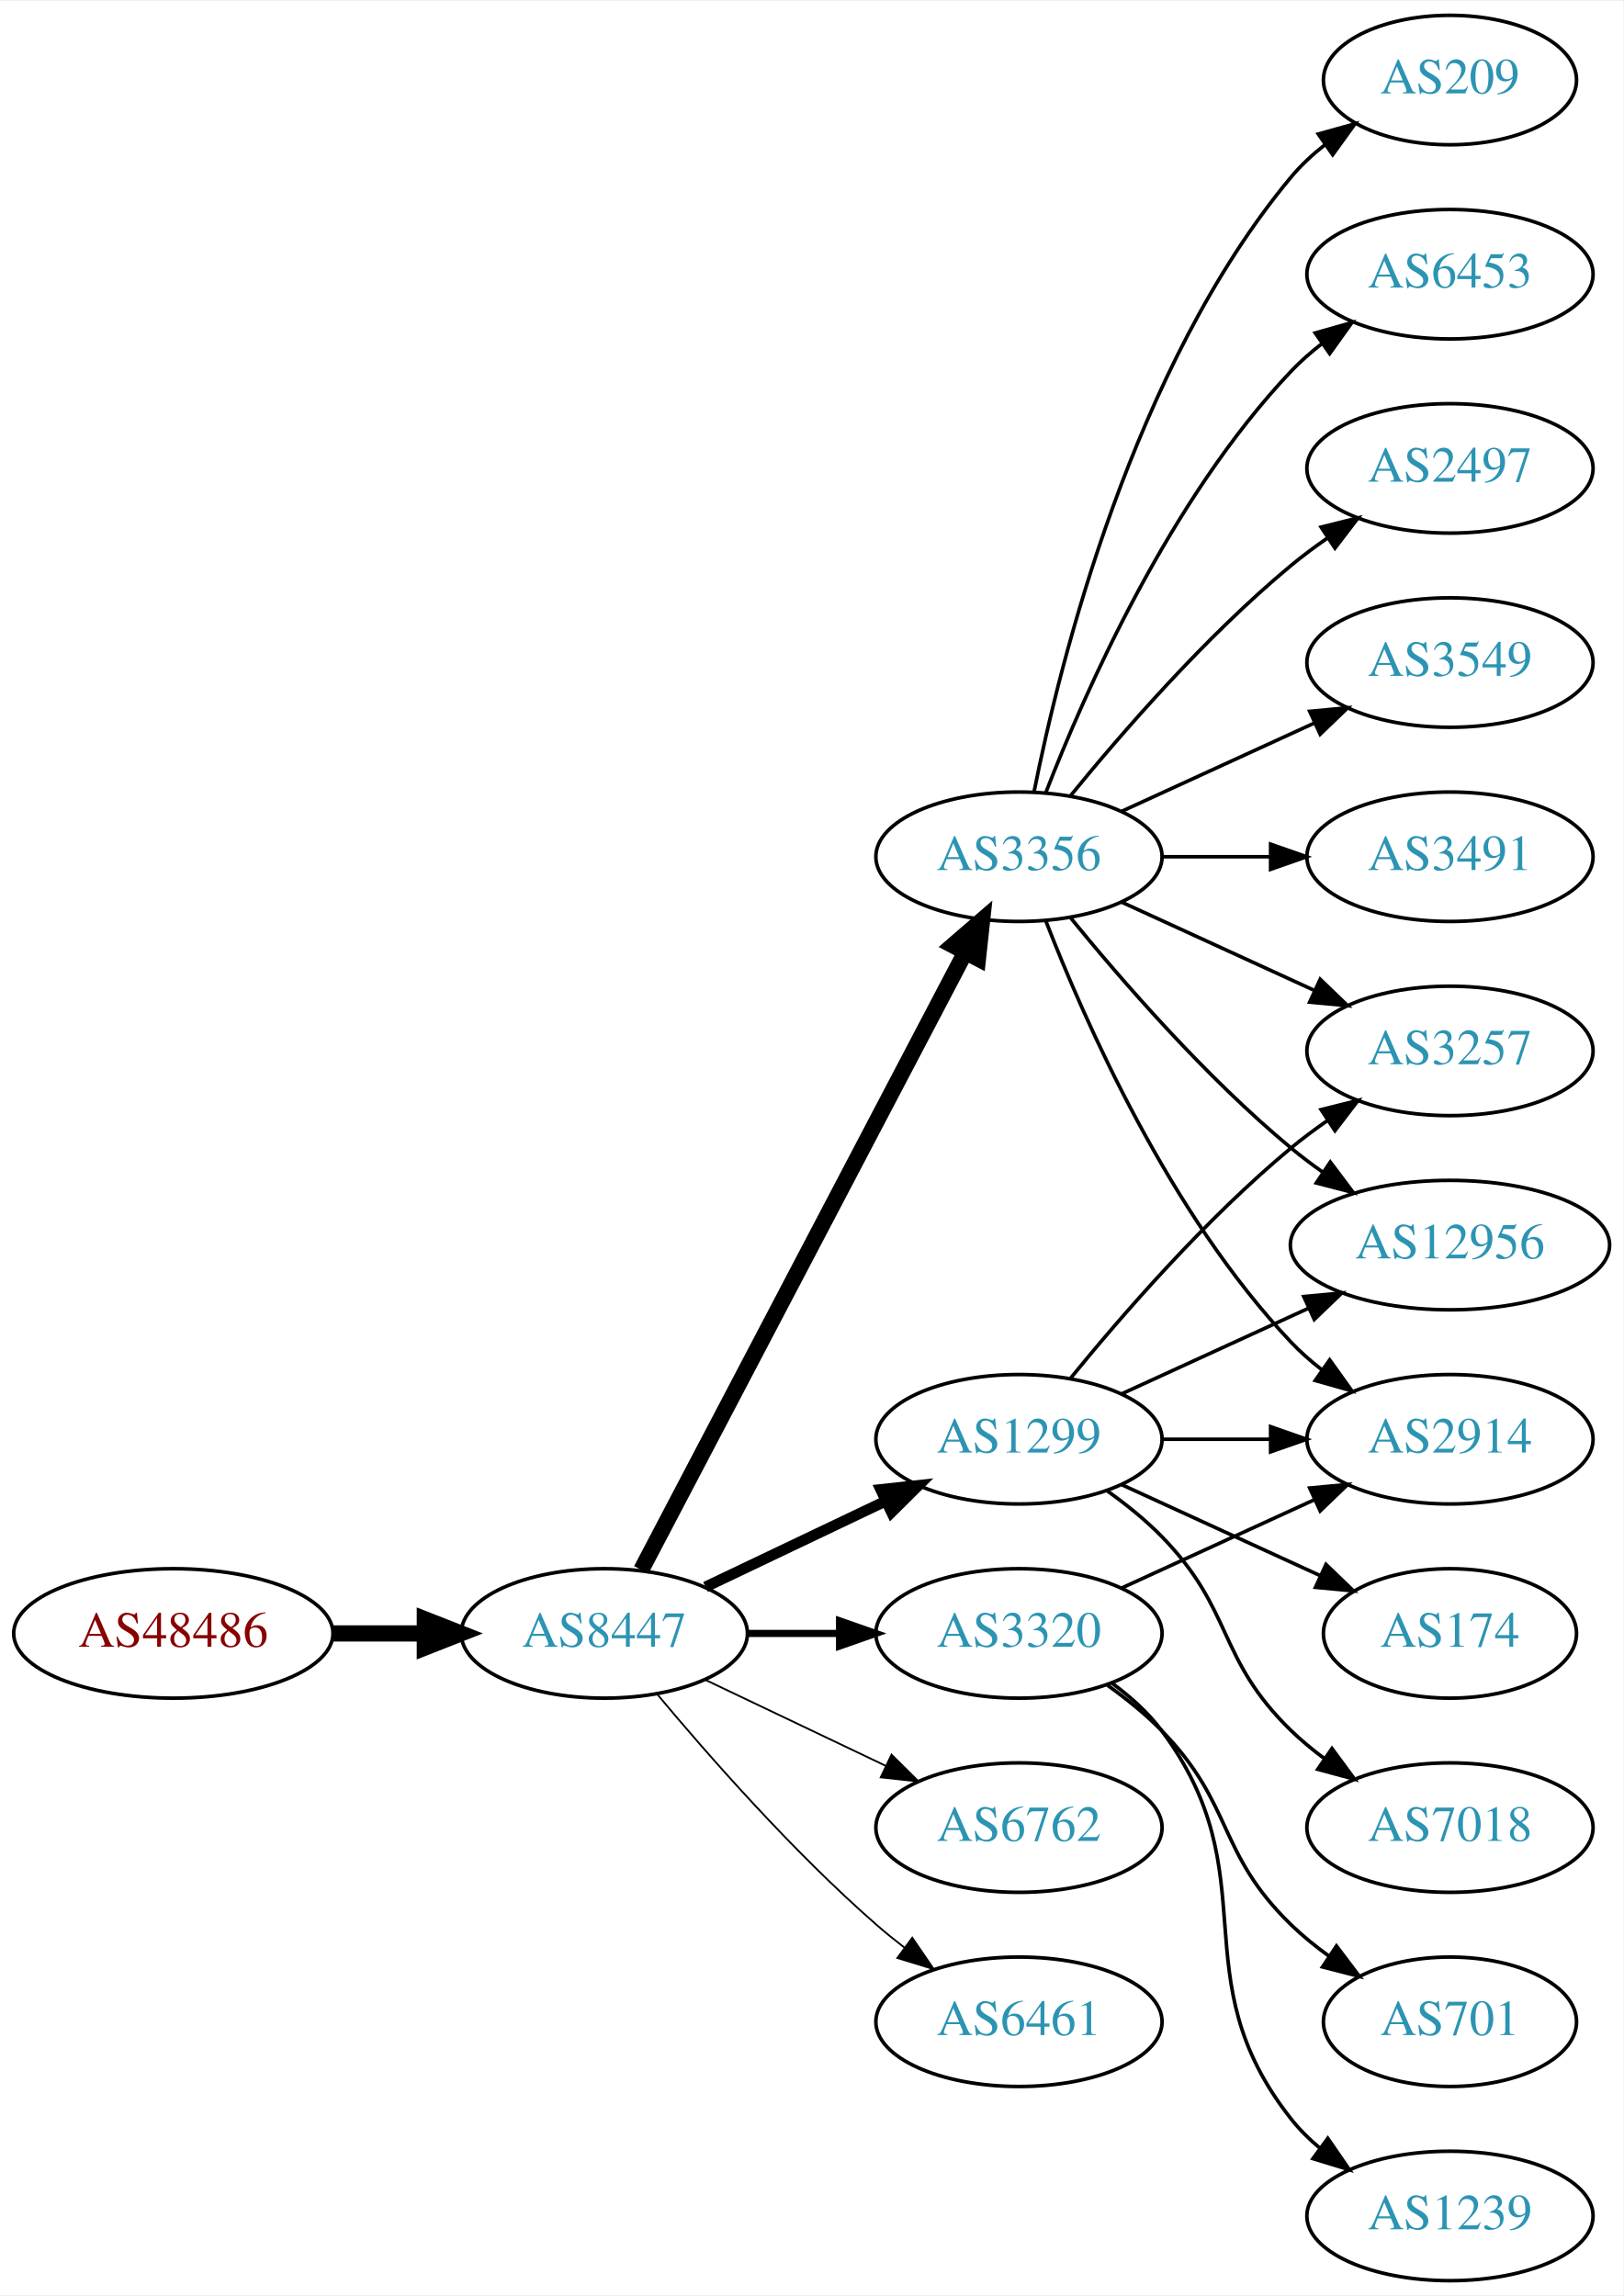
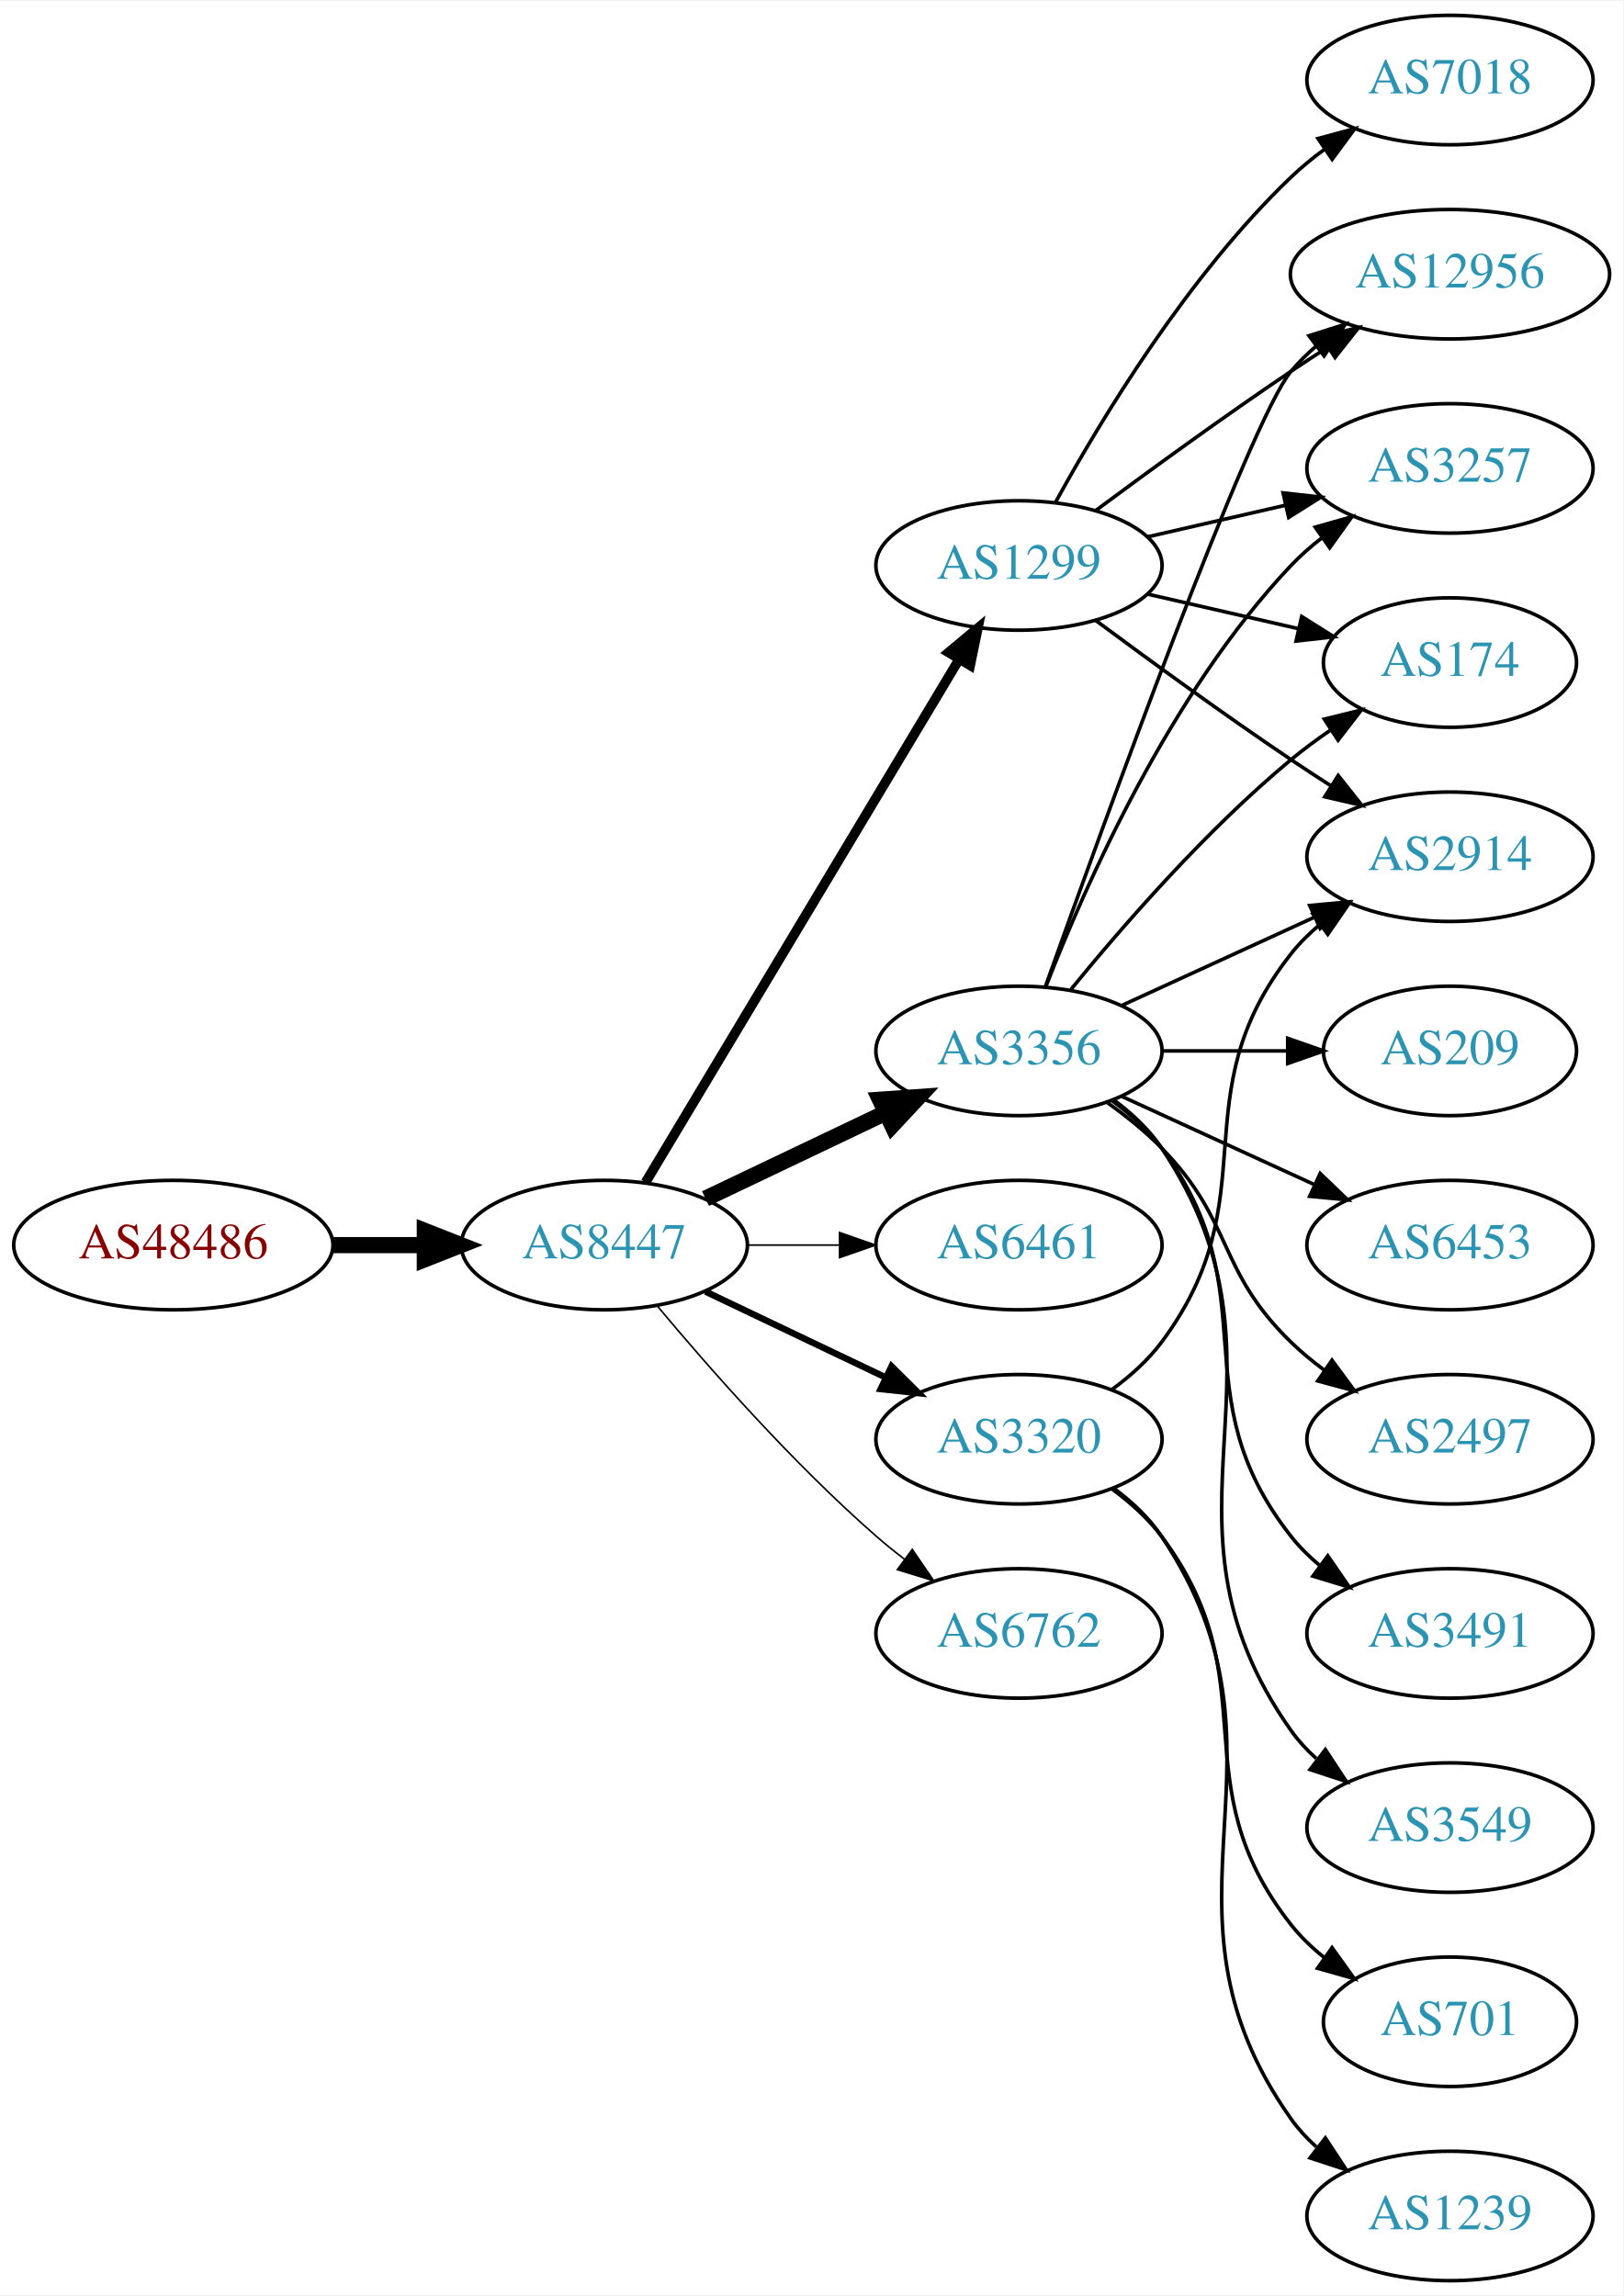
<svg xmlns="http://www.w3.org/2000/svg" xmlns:xlink="http://www.w3.org/1999/xlink" width="451pt" height="638pt" viewBox="0.00 0.00 451.37 638.00">
  <g id="graph0" class="graph" transform="scale(1 1) rotate(0) translate(4 634)">
    <polygon fill="white" stroke="none" points="-4,4 -4,-634 447.37,-634 447.37,4 -4,4" />
    <g id="node1" class="node">
      <g id="a_node1">
        <a xlink:href="/asn/48486" xlink:title="AS48486 ~ Leder und Schuh AG [AT]">
-           <ellipse fill="#ffffff" stroke="black" cx="44.196" cy="-180" rx="44.393" ry="18" />
-           <text text-anchor="middle" x="44.196" y="-176.3" font-family="Times,serif" font-size="14.00" fill="#880000">AS48486</text>
+           <ellipse fill="#ffffff" stroke="black" cx="44.196" cy="-288" rx="44.393" ry="18" />
+           <text text-anchor="middle" x="44.196" y="-284.3" font-family="Times,serif" font-size="14.00" fill="#880000">AS48486</text>
        </a>
      </g>
    </g>
    <g id="node2" class="node">
      <g id="a_node2">
        <a xlink:href="/asn/8447" xlink:title="AS8447 ~ A1 Telekom Austria AG [AT]">
-           <ellipse fill="#ffffff" stroke="black" cx="164.039" cy="-180" rx="39.794" ry="18" />
-           <text text-anchor="middle" x="164.039" y="-176.3" font-family="Times,serif" font-size="14.00" fill="#2c94b3">AS8447</text>
+           <ellipse fill="#ffffff" stroke="black" cx="164.039" cy="-288" rx="39.794" ry="18" />
+           <text text-anchor="middle" x="164.039" y="-284.3" font-family="Times,serif" font-size="14.00" fill="#2c94b3">AS8447</text>
        </a>
      </g>
    </g>
    <g id="edge1" class="edge">
-       <path fill="none" stroke="black" stroke-width="4.5" d="M88.407,-180C96.72,-180 105.482,-180 113.965,-180" />
-       <polygon fill="black" stroke="black" stroke-width="4.5" points="114.123,-183.938 124.123,-180 114.123,-176.063 114.123,-183.938" />
+       <path fill="none" stroke="black" stroke-width="4.5" d="M88.407,-288C96.72,-288 105.482,-288 113.965,-288" />
+       <polygon fill="black" stroke="black" stroke-width="4.5" points="114.123,-291.938 124.123,-288 114.123,-284.063 114.123,-291.938" />
    </g>
    <g id="node3" class="node">
      <g id="a_node3">
-         <a xlink:href="/asn/1299" xlink:title="AS1299 ~ Telia Carrier [EU]">
-           <ellipse fill="#ffffff" stroke="black" cx="279.332" cy="-234" rx="39.794" ry="18" />
-           <text text-anchor="middle" x="279.332" y="-230.3" font-family="Times,serif" font-size="14.00" fill="#2c94b3">AS1299</text>
+         <a xlink:href="/asn/3356" xlink:title="AS3356 ~ Level 3 Parent, LLC [US]">
+           <ellipse fill="#ffffff" stroke="black" cx="279.332" cy="-342" rx="39.794" ry="18" />
+           <text text-anchor="middle" x="279.332" y="-338.3" font-family="Times,serif" font-size="14.00" fill="#2c94b3">AS3356</text>
        </a>
      </g>
    </g>
    <g id="edge2" class="edge">
-       <path fill="none" stroke="black" stroke-width="3" d="M192.175,-192.934C207.169,-200.081 225.99,-209.052 242.213,-216.785" />
-       <polygon fill="black" stroke="black" stroke-width="3" points="240.884,-220.028 251.417,-221.171 243.895,-213.709 240.884,-220.028" />
+       <path fill="none" stroke="black" stroke-width="4.5" d="M192.175,-300.934C207.169,-308.081 225.99,-317.052 242.213,-324.785" />
+       <polygon fill="black" stroke="black" stroke-width="4.5" points="240.695,-328.423 251.417,-329.171 244.084,-321.314 240.695,-328.423" />
    </g>
    <g id="node4" class="node">
      <g id="a_node4">
-         <a xlink:href="/asn/3356" xlink:title="AS3356 ~ Level 3 Parent, LLC [US]">
-           <ellipse fill="#ffffff" stroke="black" cx="279.332" cy="-396" rx="39.794" ry="18" />
-           <text text-anchor="middle" x="279.332" y="-392.3" font-family="Times,serif" font-size="14.00" fill="#2c94b3">AS3356</text>
+         <a xlink:href="/asn/1299" xlink:title="AS1299 ~ Telia Carrier [EU]">
+           <ellipse fill="#ffffff" stroke="black" cx="279.332" cy="-477" rx="39.794" ry="18" />
+           <text text-anchor="middle" x="279.332" y="-473.3" font-family="Times,serif" font-size="14.00" fill="#2c94b3">AS1299</text>
        </a>
      </g>
    </g>
    <g id="edge3" class="edge">
-       <path fill="none" stroke="black" stroke-width="4.5" d="M174.31,-197.676C194.151,-235.505 240.829,-324.499 264.316,-369.278" />
-       <polygon fill="black" stroke="black" stroke-width="4.5" points="260.959,-371.356 269.091,-378.383 267.933,-367.698 260.959,-371.356" />
+       <path fill="none" stroke="black" stroke-width="2.7" d="M175.494,-305.442C195.475,-338.775 239.18,-411.686 262.666,-450.866" />
+       <polygon fill="black" stroke="black" stroke-width="2.7" points="259.758,-452.823 267.902,-459.6 265.762,-449.224 259.758,-452.823" />
    </g>
    <g id="node5" class="node">
      <g id="a_node5">
-         <a xlink:href="/asn/3320" xlink:title="AS3320 ~ DTAG [DE]">
-           <ellipse fill="#ffffff" stroke="black" cx="279.332" cy="-180" rx="39.794" ry="18" />
-           <text text-anchor="middle" x="279.332" y="-176.3" font-family="Times,serif" font-size="14.00" fill="#2c94b3">AS3320</text>
+         <a xlink:href="/asn/6461" xlink:title="AS6461 ~ Zayo Bandwidth [US]">
+           <ellipse fill="#ffffff" stroke="black" cx="279.332" cy="-288" rx="39.794" ry="18" />
+           <text text-anchor="middle" x="279.332" y="-284.3" font-family="Times,serif" font-size="14.00" fill="#2c94b3">AS6461</text>
        </a>
      </g>
    </g>
    <g id="edge4" class="edge">
-       <path fill="none" stroke="black" stroke-width="2" d="M203.711,-180C211.914,-180 220.678,-180 229.21,-180" />
-       <polygon fill="black" stroke="black" stroke-width="2" points="229.449,-183.5 239.449,-180 229.449,-176.5 229.449,-183.5" />
+       <path fill="none" stroke="black" stroke-width="0.45" d="M203.711,-288C211.914,-288 220.678,-288 229.21,-288" />
+       <polygon fill="black" stroke="black" stroke-width="0.45" points="229.449,-291.5 239.449,-288 229.449,-284.5 229.449,-291.5" />
    </g>
    <g id="node6" class="node">
      <g id="a_node6">
-         <a xlink:href="/asn/6762" xlink:title="AS6762 ~ TELECOM ITALIA SPARKLE S.p.A. [IT]">
-           <ellipse fill="#ffffff" stroke="black" cx="279.332" cy="-126" rx="39.794" ry="18" />
-           <text text-anchor="middle" x="279.332" y="-122.3" font-family="Times,serif" font-size="14.00" fill="#2c94b3">AS6762</text>
+         <a xlink:href="/asn/3320" xlink:title="AS3320 ~ DTAG [DE]">
+           <ellipse fill="#ffffff" stroke="black" cx="279.332" cy="-234" rx="39.794" ry="18" />
+           <text text-anchor="middle" x="279.332" y="-230.3" font-family="Times,serif" font-size="14.00" fill="#2c94b3">AS3320</text>
        </a>
      </g>
    </g>
    <g id="edge5" class="edge">
-       <path fill="none" stroke="black" stroke-width="0.5" d="M192.175,-167.066C207.169,-159.919 225.99,-150.948 242.213,-143.215" />
-       <polygon fill="black" stroke="black" stroke-width="0.5" points="243.895,-146.291 251.417,-138.829 240.884,-139.972 243.895,-146.291" />
+       <path fill="none" stroke="black" stroke-width="1.8" d="M192.175,-275.066C207.169,-267.919 225.99,-258.948 242.213,-251.215" />
+       <polygon fill="black" stroke="black" stroke-width="1.8" points="243.895,-254.291 251.417,-246.829 240.884,-247.972 243.895,-254.291" />
    </g>
    <g id="node7" class="node">
      <g id="a_node7">
-         <a xlink:href="/asn/6461" xlink:title="AS6461 ~ Zayo Bandwidth [US]">
-           <ellipse fill="#ffffff" stroke="black" cx="279.332" cy="-72" rx="39.794" ry="18" />
-           <text text-anchor="middle" x="279.332" y="-68.3" font-family="Times,serif" font-size="14.00" fill="#2c94b3">AS6461</text>
+         <a xlink:href="/asn/6762" xlink:title="AS6762 ~ TELECOM ITALIA SPARKLE S.p.A. [IT]">
+           <ellipse fill="#ffffff" stroke="black" cx="279.332" cy="-180" rx="39.794" ry="18" />
+           <text text-anchor="middle" x="279.332" y="-176.3" font-family="Times,serif" font-size="14.00" fill="#2c94b3">AS6762</text>
        </a>
      </g>
    </g>
    <g id="edge6" class="edge">
-       <path fill="none" stroke="black" stroke-width="0.5" d="M178.669,-163.183C192.951,-146.071 216.498,-119.255 239.685,-99 242.151,-96.846 244.789,-94.706 247.487,-92.628" />
-       <polygon fill="black" stroke="black" stroke-width="0.5" points="249.66,-95.375 255.641,-86.63 245.512,-89.736 249.66,-95.375" />
+       <path fill="none" stroke="black" stroke-width="0.45" d="M178.669,-271.183C192.951,-254.071 216.498,-227.255 239.685,-207 242.151,-204.846 244.789,-202.706 247.487,-200.628" />
+       <polygon fill="black" stroke="black" stroke-width="0.45" points="249.66,-203.375 255.641,-194.63 245.512,-197.736 249.66,-203.375" />
    </g>
    <g id="node8" class="node">
      <g id="a_node8">
        <a xlink:href="/asn/2914" xlink:title="AS2914 ~ NTT America, Inc. [US]">
-           <ellipse fill="#ffffff" stroke="black" cx="399.174" cy="-234" rx="39.794" ry="18" />
-           <text text-anchor="middle" x="399.174" y="-230.3" font-family="Times,serif" font-size="14.00" fill="#2c94b3">AS2914</text>
-         </a>
-       </g>
-     </g>
-     <g id="edge7" class="edge">
-       <path fill="none" stroke="black" d="M319.244,-234C328.798,-234 339.147,-234 349.11,-234" />
-       <polygon fill="black" stroke="black" points="349.302,-237.5 359.302,-234 349.302,-230.5 349.302,-237.5" />
+           <ellipse fill="#ffffff" stroke="black" cx="399.174" cy="-396" rx="39.794" ry="18" />
+           <text text-anchor="middle" x="399.174" y="-392.3" font-family="Times,serif" font-size="14.00" fill="#2c94b3">AS2914</text>
+         </a>
+       </g>
+     </g>
+     <g id="edge13" class="edge">
+       <path fill="none" stroke="black" d="M307.96,-354.661C323.917,-361.973 344.188,-371.261 361.471,-379.181" />
+       <polygon fill="black" stroke="black" points="360.169,-382.435 370.718,-383.419 363.085,-376.071 360.169,-382.435" />
    </g>
    <g id="node9" class="node">
      <g id="a_node9">
-         <a xlink:href="/asn/3257" xlink:title="AS3257 ~ GTT [DE]">
-           <ellipse fill="#ffffff" stroke="black" cx="399.174" cy="-342" rx="39.794" ry="18" />
-           <text text-anchor="middle" x="399.174" y="-338.3" font-family="Times,serif" font-size="14.00" fill="#2c94b3">AS3257</text>
-         </a>
-       </g>
-     </g>
-     <g id="edge8" class="edge">
-       <path fill="none" stroke="black" d="M293.751,-251.065C307.865,-268.375 331.28,-295.345 354.978,-315 358.194,-317.668 361.695,-320.27 365.265,-322.741" />
-       <polygon fill="black" stroke="black" points="363.343,-325.666 373.622,-328.236 367.189,-319.817 363.343,-325.666" />
-     </g>
-     <g id="node10" class="node">
-       <g id="a_node10">
        <a xlink:href="/asn/12956" xlink:title="AS12956 ~ TELXIUS [ES]">
-           <ellipse fill="#ffffff" stroke="black" cx="399.174" cy="-288" rx="44.393" ry="18" />
-           <text text-anchor="middle" x="399.174" y="-284.3" font-family="Times,serif" font-size="14.00" fill="#2c94b3">AS12956</text>
-         </a>
-       </g>
-     </g>
-     <g id="edge9" class="edge">
-       <path fill="none" stroke="black" d="M307.96,-246.661C323.458,-253.762 343.025,-262.728 359.971,-270.494" />
-       <polygon fill="black" stroke="black" points="358.525,-273.681 369.074,-274.665 361.441,-267.317 358.525,-273.681" />
+           <ellipse fill="#ffffff" stroke="black" cx="399.174" cy="-558" rx="44.393" ry="18" />
+           <text text-anchor="middle" x="399.174" y="-554.3" font-family="Times,serif" font-size="14.00" fill="#2c94b3">AS12956</text>
+         </a>
+       </g>
+     </g>
+     <g id="edge14" class="edge">
+       <path fill="none" stroke="black" d="M286.662,-359.86C302.502,-404.267 343.411,-517.103 354.978,-531 357.071,-533.515 359.462,-535.867 362.02,-538.051" />
+       <polygon fill="black" stroke="black" points="359.969,-540.887 370.068,-544.091 364.171,-535.289 359.969,-540.887" />
    </g>
    <g id="node11" class="node">
      <g id="a_node11">
-         <a xlink:href="/asn/174" xlink:title="AS174 ~ Cogent Communications [US]">
-           <ellipse fill="#ffffff" stroke="black" cx="399.174" cy="-180" rx="35.194" ry="18" />
-           <text text-anchor="middle" x="399.174" y="-176.3" font-family="Times,serif" font-size="14.00" fill="#2c94b3">AS174</text>
-         </a>
-       </g>
-     </g>
-     <g id="edge10" class="edge">
-       <path fill="none" stroke="black" d="M307.96,-221.339C324.377,-213.817 345.358,-204.202 362.955,-196.139" />
-       <polygon fill="black" stroke="black" points="364.7,-199.189 372.332,-191.842 361.783,-192.826 364.7,-199.189" />
+         <a xlink:href="/asn/3257" xlink:title="AS3257 ~ GTT [DE]">
+           <ellipse fill="#ffffff" stroke="black" cx="399.174" cy="-504" rx="39.794" ry="18" />
+           <text text-anchor="middle" x="399.174" y="-500.3" font-family="Times,serif" font-size="14.00" fill="#2c94b3">AS3257</text>
+         </a>
+       </g>
+     </g>
+     <g id="edge15" class="edge">
+       <path fill="none" stroke="black" d="M286.855,-359.994C297.605,-387.728 321.262,-441.429 354.978,-477 357.564,-479.728 360.481,-482.294 363.55,-484.677" />
+       <polygon fill="black" stroke="black" points="361.704,-487.658 371.898,-490.543 365.728,-481.93 361.704,-487.658" />
    </g>
    <g id="node12" class="node">
      <g id="a_node12">
-         <a xlink:href="/asn/7018" xlink:title="AS7018 ~ AT&amp;T Services, Inc. [US]">
-           <ellipse fill="#ffffff" stroke="black" cx="399.174" cy="-126" rx="39.794" ry="18" />
-           <text text-anchor="middle" x="399.174" y="-122.3" font-family="Times,serif" font-size="14.00" fill="#2c94b3">AS7018</text>
-         </a>
-       </g>
-     </g>
-     <g id="edge11" class="edge">
-       <path fill="none" stroke="black" d="M303.926,-219.611C309.182,-215.852 314.513,-211.563 318.978,-207 339.151,-186.383 334.285,-173.094 354.978,-153 357.823,-150.237 360.997,-147.614 364.297,-145.166" />
-       <polygon fill="black" stroke="black" points="366.363,-147.994 372.645,-139.462 362.414,-142.214 366.363,-147.994" />
-     </g>
-     <g id="edge17" class="edge">
-       <path fill="none" stroke="black" d="M286.855,-378.006C297.605,-350.272 321.262,-296.571 354.978,-261 357.564,-258.272 360.481,-255.706 363.55,-253.323" />
-       <polygon fill="black" stroke="black" points="365.728,-256.07 371.898,-247.457 361.704,-250.342 365.728,-256.07" />
-     </g>
-     <g id="edge18" class="edge">
-       <path fill="none" stroke="black" d="M307.96,-383.339C323.917,-376.027 344.188,-366.739 361.471,-358.819" />
-       <polygon fill="black" stroke="black" points="363.085,-361.929 370.718,-354.581 360.169,-355.565 363.085,-361.929" />
-     </g>
-     <g id="edge16" class="edge">
-       <path fill="none" stroke="black" d="M293.751,-378.935C307.865,-361.625 331.28,-334.655 354.978,-315 357.716,-312.729 360.659,-310.506 363.677,-308.37" />
-       <polygon fill="black" stroke="black" points="365.903,-311.092 372.266,-302.621 362.009,-305.275 365.903,-311.092" />
+         <a xlink:href="/asn/174" xlink:title="AS174 ~ Cogent Communications [US]">
+           <ellipse fill="#ffffff" stroke="black" cx="399.174" cy="-450" rx="35.194" ry="18" />
+           <text text-anchor="middle" x="399.174" y="-446.3" font-family="Times,serif" font-size="14.00" fill="#2c94b3">AS174</text>
+         </a>
+       </g>
+     </g>
+     <g id="edge20" class="edge">
+       <path fill="none" stroke="black" d="M293.751,-359.065C307.865,-376.375 331.28,-403.345 354.978,-423 358.441,-425.872 362.234,-428.669 366.088,-431.308" />
+       <polygon fill="black" stroke="black" points="364.231,-434.275 374.521,-436.797 368.05,-428.408 364.231,-434.275" />
    </g>
    <g id="node13" class="node">
      <g id="a_node13">
-         <a xlink:href="/asn/6453" xlink:title="AS6453 ~ TATA COMMUNICATIONS (AMERICA) INC [US]">
-           <ellipse fill="#ffffff" stroke="black" cx="399.174" cy="-558" rx="39.794" ry="18" />
-           <text text-anchor="middle" x="399.174" y="-554.3" font-family="Times,serif" font-size="14.00" fill="#2c94b3">AS6453</text>
+         <a xlink:href="/asn/209" xlink:title="AS209 ~ CenturyLink Communications, LLC [US]">
+           <ellipse fill="#ffffff" stroke="black" cx="399.174" cy="-342" rx="35.194" ry="18" />
+           <text text-anchor="middle" x="399.174" y="-338.3" font-family="Times,serif" font-size="14.00" fill="#2c94b3">AS209</text>
        </a>
      </g>
    </g>
    <g id="edge12" class="edge">
-       <path fill="none" stroke="black" d="M286.855,-413.994C297.605,-441.728 321.262,-495.429 354.978,-531 357.564,-533.728 360.481,-536.294 363.55,-538.677" />
-       <polygon fill="black" stroke="black" points="361.704,-541.658 371.898,-544.543 365.728,-535.93 361.704,-541.658" />
+       <path fill="none" stroke="black" d="M319.244,-342C330.331,-342 342.491,-342 353.873,-342" />
+       <polygon fill="black" stroke="black" points="354.055,-345.5 364.055,-342 354.055,-338.5 354.055,-345.5" />
    </g>
    <g id="node14" class="node">
      <g id="a_node14">
-         <a xlink:href="/asn/2497" xlink:title="AS2497 ~ Internet Initiative Japan Inc. [JP]">
-           <ellipse fill="#ffffff" stroke="black" cx="399.174" cy="-504" rx="39.794" ry="18" />
-           <text text-anchor="middle" x="399.174" y="-500.3" font-family="Times,serif" font-size="14.00" fill="#2c94b3">AS2497</text>
-         </a>
-       </g>
-     </g>
-     <g id="edge13" class="edge">
-       <path fill="none" stroke="black" d="M293.751,-413.065C307.865,-430.375 331.28,-457.345 354.978,-477 358.194,-479.668 361.695,-482.27 365.265,-484.741" />
-       <polygon fill="black" stroke="black" points="363.343,-487.666 373.622,-490.236 367.189,-481.817 363.343,-487.666" />
+         <a xlink:href="/asn/6453" xlink:title="AS6453 ~ TATA COMMUNICATIONS (AMERICA) INC [US]">
+           <ellipse fill="#ffffff" stroke="black" cx="399.174" cy="-288" rx="39.794" ry="18" />
+           <text text-anchor="middle" x="399.174" y="-284.3" font-family="Times,serif" font-size="14.00" fill="#2c94b3">AS6453</text>
+         </a>
+       </g>
+     </g>
+     <g id="edge16" class="edge">
+       <path fill="none" stroke="black" d="M307.96,-329.339C323.917,-322.027 344.188,-312.739 361.471,-304.819" />
+       <polygon fill="black" stroke="black" points="363.085,-307.929 370.718,-300.581 360.169,-301.565 363.085,-307.929" />
    </g>
    <g id="node15" class="node">
      <g id="a_node15">
-         <a xlink:href="/asn/3549" xlink:title="AS3549 ~ Level 3 Parent, LLC [US]">
-           <ellipse fill="#ffffff" stroke="black" cx="399.174" cy="-450" rx="39.794" ry="18" />
-           <text text-anchor="middle" x="399.174" y="-446.3" font-family="Times,serif" font-size="14.00" fill="#2c94b3">AS3549</text>
-         </a>
-       </g>
-     </g>
-     <g id="edge14" class="edge">
-       <path fill="none" stroke="black" d="M307.96,-408.661C323.917,-415.973 344.188,-425.261 361.471,-433.181" />
-       <polygon fill="black" stroke="black" points="360.169,-436.435 370.718,-437.419 363.085,-430.071 360.169,-436.435" />
+         <a xlink:href="/asn/2497" xlink:title="AS2497 ~ Internet Initiative Japan Inc. [JP]">
+           <ellipse fill="#ffffff" stroke="black" cx="399.174" cy="-234" rx="39.794" ry="18" />
+           <text text-anchor="middle" x="399.174" y="-230.3" font-family="Times,serif" font-size="14.00" fill="#2c94b3">AS2497</text>
+         </a>
+       </g>
+     </g>
+     <g id="edge17" class="edge">
+       <path fill="none" stroke="black" d="M303.926,-327.611C309.182,-323.852 314.513,-319.563 318.978,-315 339.151,-294.383 334.285,-281.094 354.978,-261 357.823,-258.237 360.997,-255.614 364.297,-253.166" />
+       <polygon fill="black" stroke="black" points="366.363,-255.994 372.645,-247.462 362.414,-250.214 366.363,-255.994" />
    </g>
    <g id="node16" class="node">
      <g id="a_node16">
        <a xlink:href="/asn/3491" xlink:title="AS3491 ~ PCCW Global, Inc. [US]">
-           <ellipse fill="#ffffff" stroke="black" cx="399.174" cy="-396" rx="39.794" ry="18" />
-           <text text-anchor="middle" x="399.174" y="-392.3" font-family="Times,serif" font-size="14.00" fill="#2c94b3">AS3491</text>
-         </a>
-       </g>
-     </g>
-     <g id="edge15" class="edge">
-       <path fill="none" stroke="black" d="M319.244,-396C328.798,-396 339.147,-396 349.11,-396" />
-       <polygon fill="black" stroke="black" points="349.302,-399.5 359.302,-396 349.302,-392.5 349.302,-399.5" />
+           <ellipse fill="#ffffff" stroke="black" cx="399.174" cy="-180" rx="39.794" ry="18" />
+           <text text-anchor="middle" x="399.174" y="-176.3" font-family="Times,serif" font-size="14.00" fill="#2c94b3">AS3491</text>
+         </a>
+       </g>
+     </g>
+     <g id="edge18" class="edge">
+       <path fill="none" stroke="black" d="M305.262,-328.118C310.338,-324.389 315.256,-319.984 318.978,-315 349.249,-274.458 323.679,-246.754 354.978,-207 357.303,-204.047 360.047,-201.33 363.006,-198.853" />
+       <polygon fill="black" stroke="black" points="365.199,-201.585 371.203,-192.855 361.065,-195.936 365.199,-201.585" />
    </g>
    <g id="node17" class="node">
      <g id="a_node17">
-         <a xlink:href="/asn/209" xlink:title="AS209 ~ CenturyLink Communications, LLC [US]">
-           <ellipse fill="#ffffff" stroke="black" cx="399.174" cy="-612" rx="35.194" ry="18" />
-           <text text-anchor="middle" x="399.174" y="-608.3" font-family="Times,serif" font-size="14.00" fill="#2c94b3">AS209</text>
+         <a xlink:href="/asn/3549" xlink:title="AS3549 ~ Level 3 Parent, LLC [US]">
+           <ellipse fill="#ffffff" stroke="black" cx="399.174" cy="-126" rx="39.794" ry="18" />
+           <text text-anchor="middle" x="399.174" y="-122.3" font-family="Times,serif" font-size="14.00" fill="#2c94b3">AS3549</text>
        </a>
      </g>
    </g>
    <g id="edge19" class="edge">
-       <path fill="none" stroke="black" d="M283.53,-414.073C290.694,-450.141 310.968,-532.125 354.978,-585 357.715,-588.288 360.96,-591.298 364.423,-594.017" />
-       <polygon fill="black" stroke="black" points="362.558,-596.983 372.764,-599.827 366.56,-591.239 362.558,-596.983" />
-     </g>
-     <g id="edge22" class="edge">
-       <path fill="none" stroke="black" d="M307.96,-192.661C323.917,-199.973 344.188,-209.261 361.471,-217.181" />
-       <polygon fill="black" stroke="black" points="360.169,-220.435 370.718,-221.419 363.085,-214.071 360.169,-220.435" />
+       <path fill="none" stroke="black" d="M305.651,-328.393C310.707,-324.649 315.518,-320.169 318.978,-315 360.003,-253.706 312.399,-213.225 354.978,-153 356.969,-150.184 359.356,-147.599 361.972,-145.24" />
+       <polygon fill="black" stroke="black" points="364.525,-147.694 370.34,-138.838 360.271,-142.135 364.525,-147.694" />
+     </g>
+     <g id="edge7" class="edge">
+       <path fill="none" stroke="black" d="M300.662,-461.723C315.524,-450.696 336.269,-435.593 354.978,-423 358.527,-420.611 362.277,-418.161 366.026,-415.758" />
+       <polygon fill="black" stroke="black" points="368.094,-418.591 374.674,-410.288 364.352,-412.675 368.094,-418.591" />
+     </g>
+     <g id="edge8" class="edge">
+       <path fill="none" stroke="black" d="M300.662,-492.277C315.524,-503.304 336.269,-518.407 354.978,-531 358.268,-533.215 361.731,-535.482 365.205,-537.715" />
+       <polygon fill="black" stroke="black" points="363.453,-540.748 373.772,-543.148 367.202,-534.837 363.453,-540.748" />
+     </g>
+     <g id="node10" class="node">
+       <g id="a_node10">
+         <a xlink:href="/asn/7018" xlink:title="AS7018 ~ AT&amp;T Services, Inc. [US]">
+           <ellipse fill="#ffffff" stroke="black" cx="399.174" cy="-612" rx="39.794" ry="18" />
+           <text text-anchor="middle" x="399.174" y="-608.3" font-family="Times,serif" font-size="14.00" fill="#2c94b3">AS7018</text>
+         </a>
+       </g>
+     </g>
+     <g id="edge9" class="edge">
+       <path fill="none" stroke="black" d="M289.573,-494.713C302.118,-517.561 326.295,-557.611 354.978,-585 357.846,-587.739 361.035,-590.347 364.344,-592.785" />
+       <polygon fill="black" stroke="black" points="362.468,-595.742 372.704,-598.477 366.407,-589.956 362.468,-595.742" />
+     </g>
+     <g id="edge10" class="edge">
+       <path fill="none" stroke="black" d="M315.051,-484.955C327.051,-487.704 340.672,-490.825 353.364,-493.733" />
+       <polygon fill="black" stroke="black" points="352.767,-497.187 363.296,-496.009 354.33,-490.364 352.767,-497.187" />
+     </g>
+     <g id="edge11" class="edge">
+       <path fill="none" stroke="black" d="M315.051,-469.045C328.143,-466.045 343.166,-462.604 356.806,-459.478" />
+       <polygon fill="black" stroke="black" points="357.948,-462.807 366.914,-457.162 356.384,-455.984 357.948,-462.807" />
+     </g>
+     <g id="edge23" class="edge">
+       <path fill="none" stroke="black" d="M305.262,-247.882C310.338,-251.611 315.256,-256.016 318.978,-261 349.249,-301.542 323.679,-329.246 354.978,-369 357.303,-371.953 360.047,-374.67 363.006,-377.147" />
+       <polygon fill="black" stroke="black" points="361.065,-380.064 371.203,-383.145 365.199,-374.415 361.065,-380.064" />
    </g>
    <g id="node18" class="node">
      <g id="a_node18">
        <a xlink:href="/asn/701" xlink:title="AS701 ~ UUNET [US]">
          <ellipse fill="#ffffff" stroke="black" cx="399.174" cy="-72" rx="35.194" ry="18" />
          <text text-anchor="middle" x="399.174" y="-68.3" font-family="Times,serif" font-size="14.00" fill="#2c94b3">AS701</text>
        </a>
      </g>
    </g>
-     <g id="edge20" class="edge">
-       <path fill="none" stroke="black" d="M303.926,-165.611C309.182,-161.852 314.513,-157.563 318.978,-153 339.151,-132.383 334.285,-119.094 354.978,-99 358.206,-95.866 361.857,-92.911 365.635,-90.188" />
-       <polygon fill="black" stroke="black" points="367.614,-93.075 373.995,-84.617 363.732,-87.25 367.614,-93.075" />
+     <g id="edge21" class="edge">
+       <path fill="none" stroke="black" d="M305.262,-220.118C310.338,-216.389 315.256,-211.984 318.978,-207 349.249,-166.458 323.679,-138.754 354.978,-99 357.625,-95.639 360.813,-92.584 364.245,-89.839" />
+       <polygon fill="black" stroke="black" points="366.383,-92.614 372.552,-84 362.358,-86.887 366.383,-92.614" />
    </g>
    <g id="node19" class="node">
      <g id="a_node19">
        <a xlink:href="/asn/1239" xlink:title="AS1239 ~ Sprint [US]">
          <ellipse fill="#ffffff" stroke="black" cx="399.174" cy="-18" rx="39.794" ry="18" />
          <text text-anchor="middle" x="399.174" y="-14.3" font-family="Times,serif" font-size="14.00" fill="#2c94b3">AS1239</text>
        </a>
      </g>
    </g>
-     <g id="edge21" class="edge">
-       <path fill="none" stroke="black" d="M305.262,-166.118C310.338,-162.389 315.256,-157.984 318.978,-153 349.249,-112.458 323.679,-84.754 354.978,-45 357.303,-42.047 360.047,-39.33 363.006,-36.853" />
-       <polygon fill="black" stroke="black" points="365.199,-39.585 371.203,-30.855 361.065,-33.936 365.199,-39.585" />
+     <g id="edge22" class="edge">
+       <path fill="none" stroke="black" d="M305.651,-220.393C310.707,-216.649 315.518,-212.169 318.978,-207 360.003,-145.706 312.399,-105.225 354.978,-45 356.969,-42.184 359.356,-39.599 361.972,-37.24" />
+       <polygon fill="black" stroke="black" points="364.525,-39.694 370.34,-30.838 360.271,-34.135 364.525,-39.694" />
    </g>
  </g>
</svg>
